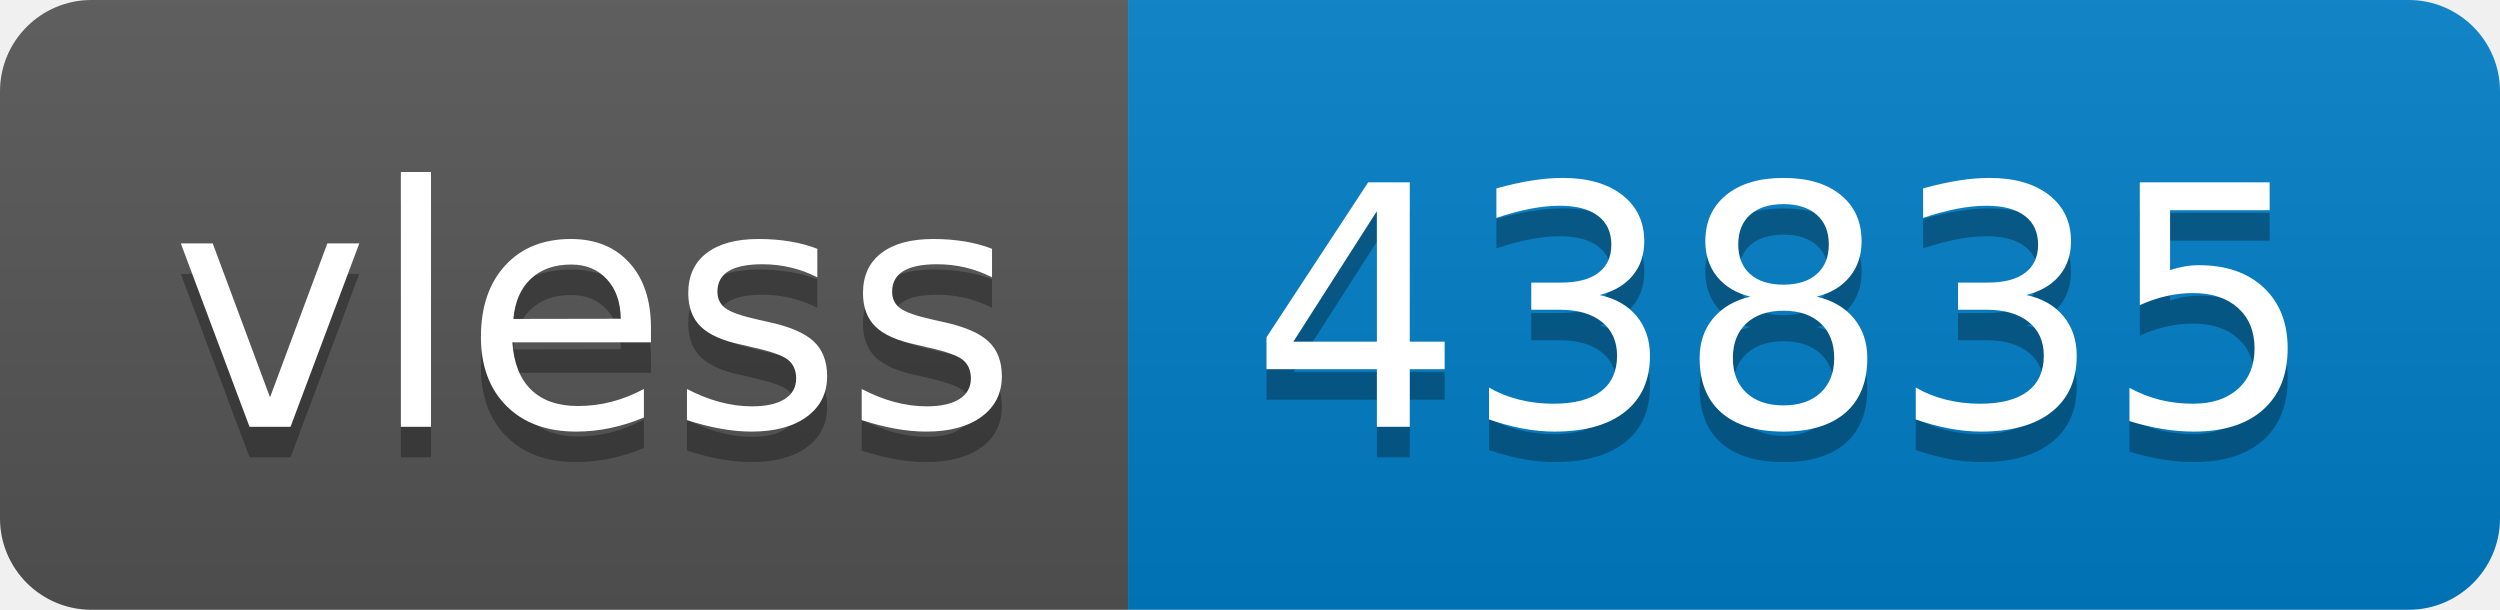
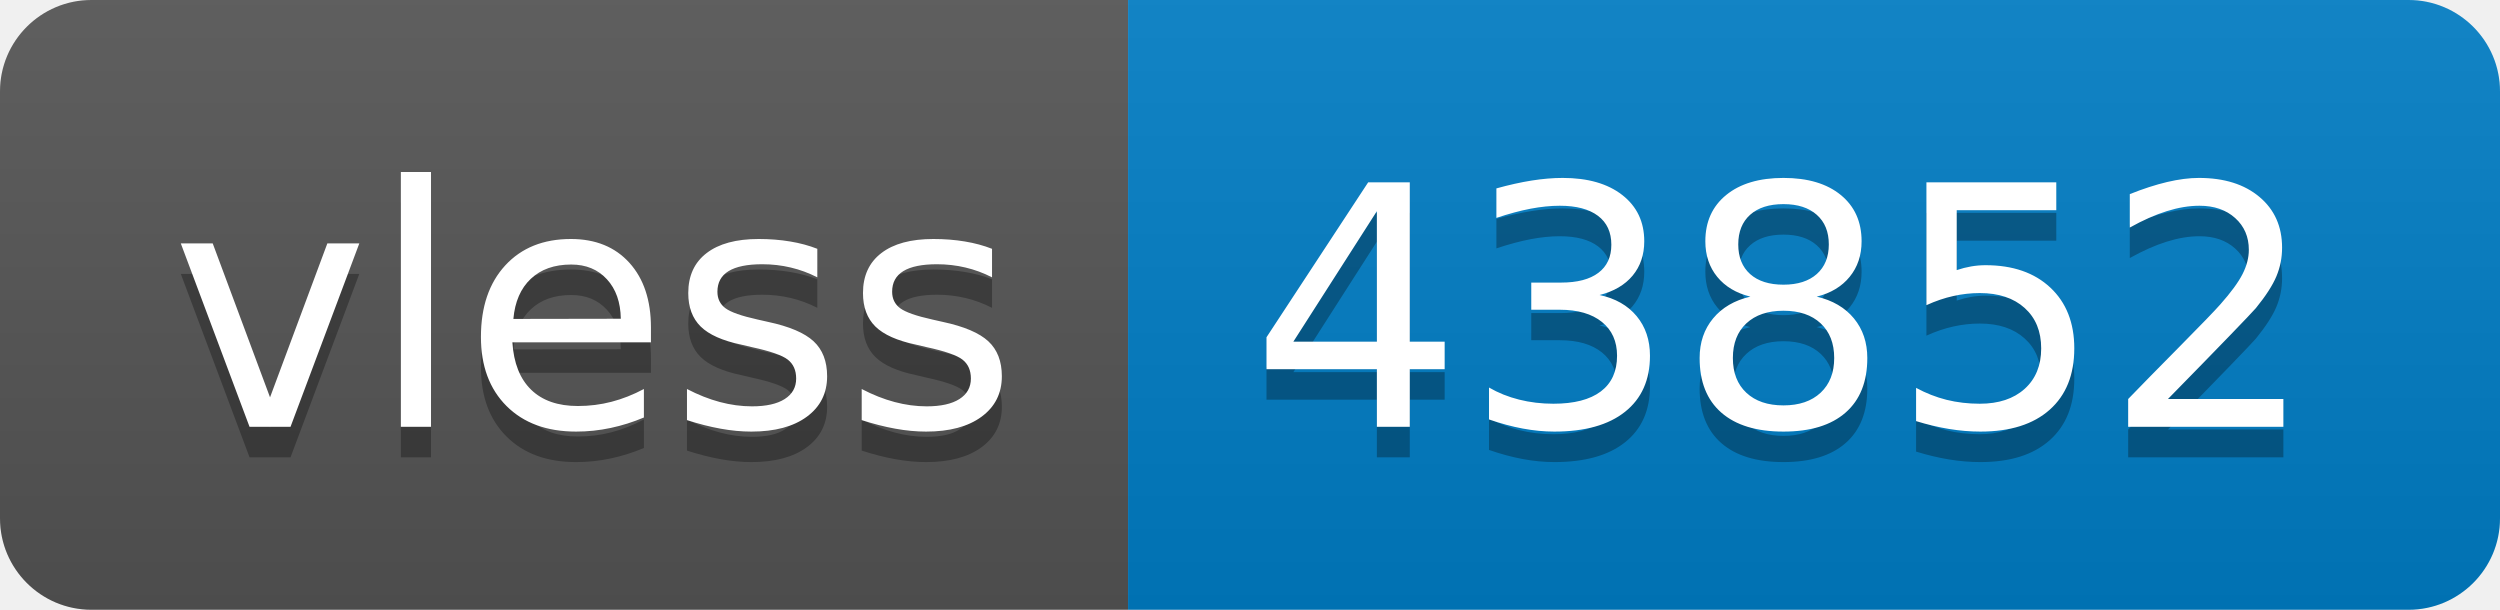
- <svg xmlns="http://www.w3.org/2000/svg" width="82" height="20" role="img" aria-label="vless: 43835">
+ <svg xmlns="http://www.w3.org/2000/svg" width="82" height="20" role="img" aria-label="vless: 43852">
  <linearGradient id="s" x2="0" y2="100%">
    <stop offset="0" stop-color="#bbb" stop-opacity=".1" />
    <stop offset="1" stop-opacity=".1" />
  </linearGradient>
  <clipPath id="r">
    <rect width="82" height="20" rx="3" fill="#fff" />
  </clipPath>
  <g clip-path="url(#r)">
    <rect width="37" height="20" fill="#555" />
    <rect x="37" width="45" height="20" fill="#007ec6" />
    <rect width="82" height="20" fill="url(#s)" />
  </g>
  <g fill="#fff" text-anchor="middle" font-family="Verdana,Geneva,DejaVu Sans,sans-serif" text-rendering="geometricPrecision" font-size="110">
    <text aria-hidden="true" x="195" y="150" fill="#010101" fill-opacity=".3" transform="scale(.1)" textLength="270">vless</text>
    <text x="195" y="140" transform="scale(.1)" fill="#fff" textLength="270">vless</text>
-     <text aria-hidden="true" x="585" y="150" fill="#010101" fill-opacity=".3" transform="scale(.1)" textLength="350">43835</text>
-     <text x="585" y="140" transform="scale(.1)" fill="#fff" textLength="350">43835</text>
+     <text aria-hidden="true" x="585" y="150" fill="#010101" fill-opacity=".3" transform="scale(.1)" textLength="350">43852</text>
+     <text x="585" y="140" transform="scale(.1)" fill="#fff" textLength="350">43852</text>
  </g>
</svg>
